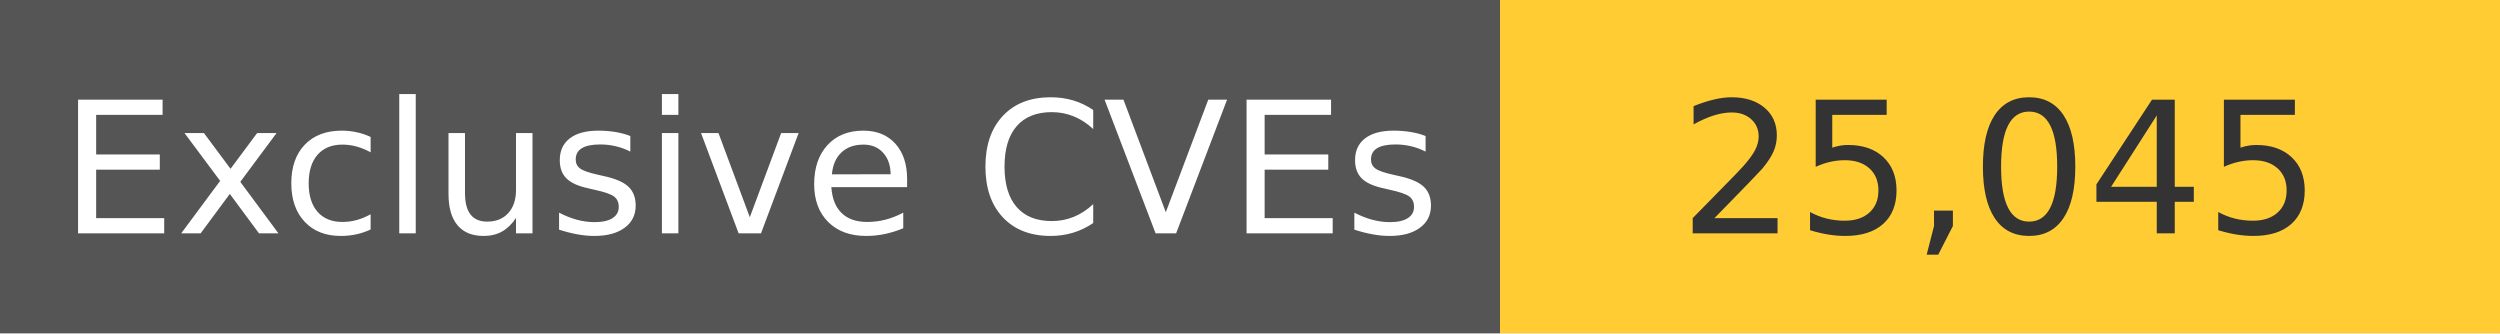
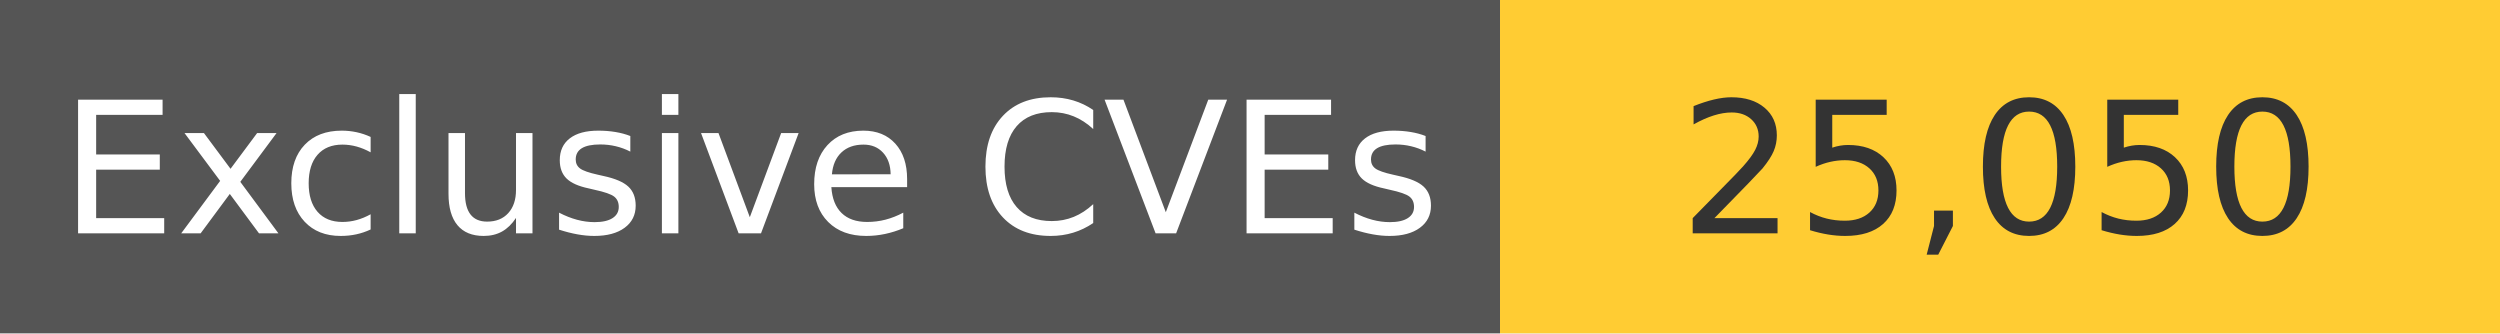
<svg xmlns="http://www.w3.org/2000/svg" width="150" height="20" role="img">
  <linearGradient id="s" x2="0" y2="100%">
    <stop offset="0" stop-color="#bbb" stop-opacity=".1" />
    <stop offset="1" stop-opacity=".1" />
  </linearGradient>
  <g>
    <rect width="90" height="20" fill="#555" />
    <rect x="90" width="267" height="20" fill="#ffcc33" />
  </g>
  <g fill="#fff" text-anchor="middle" font-family="Verdana,Geneva,DejaVu Sans,sans-serif" text-rendering="geometricPrecision" font-size="110">
    <text x="450" y="140" transform="scale(.1)" fill="#fff">
            Exclusive CVEs
        </text>
    <text x="1200" y="140" transform="scale(.1)" fill="#333">
-             25,045
+             25,050
        </text>
  </g>
</svg>
